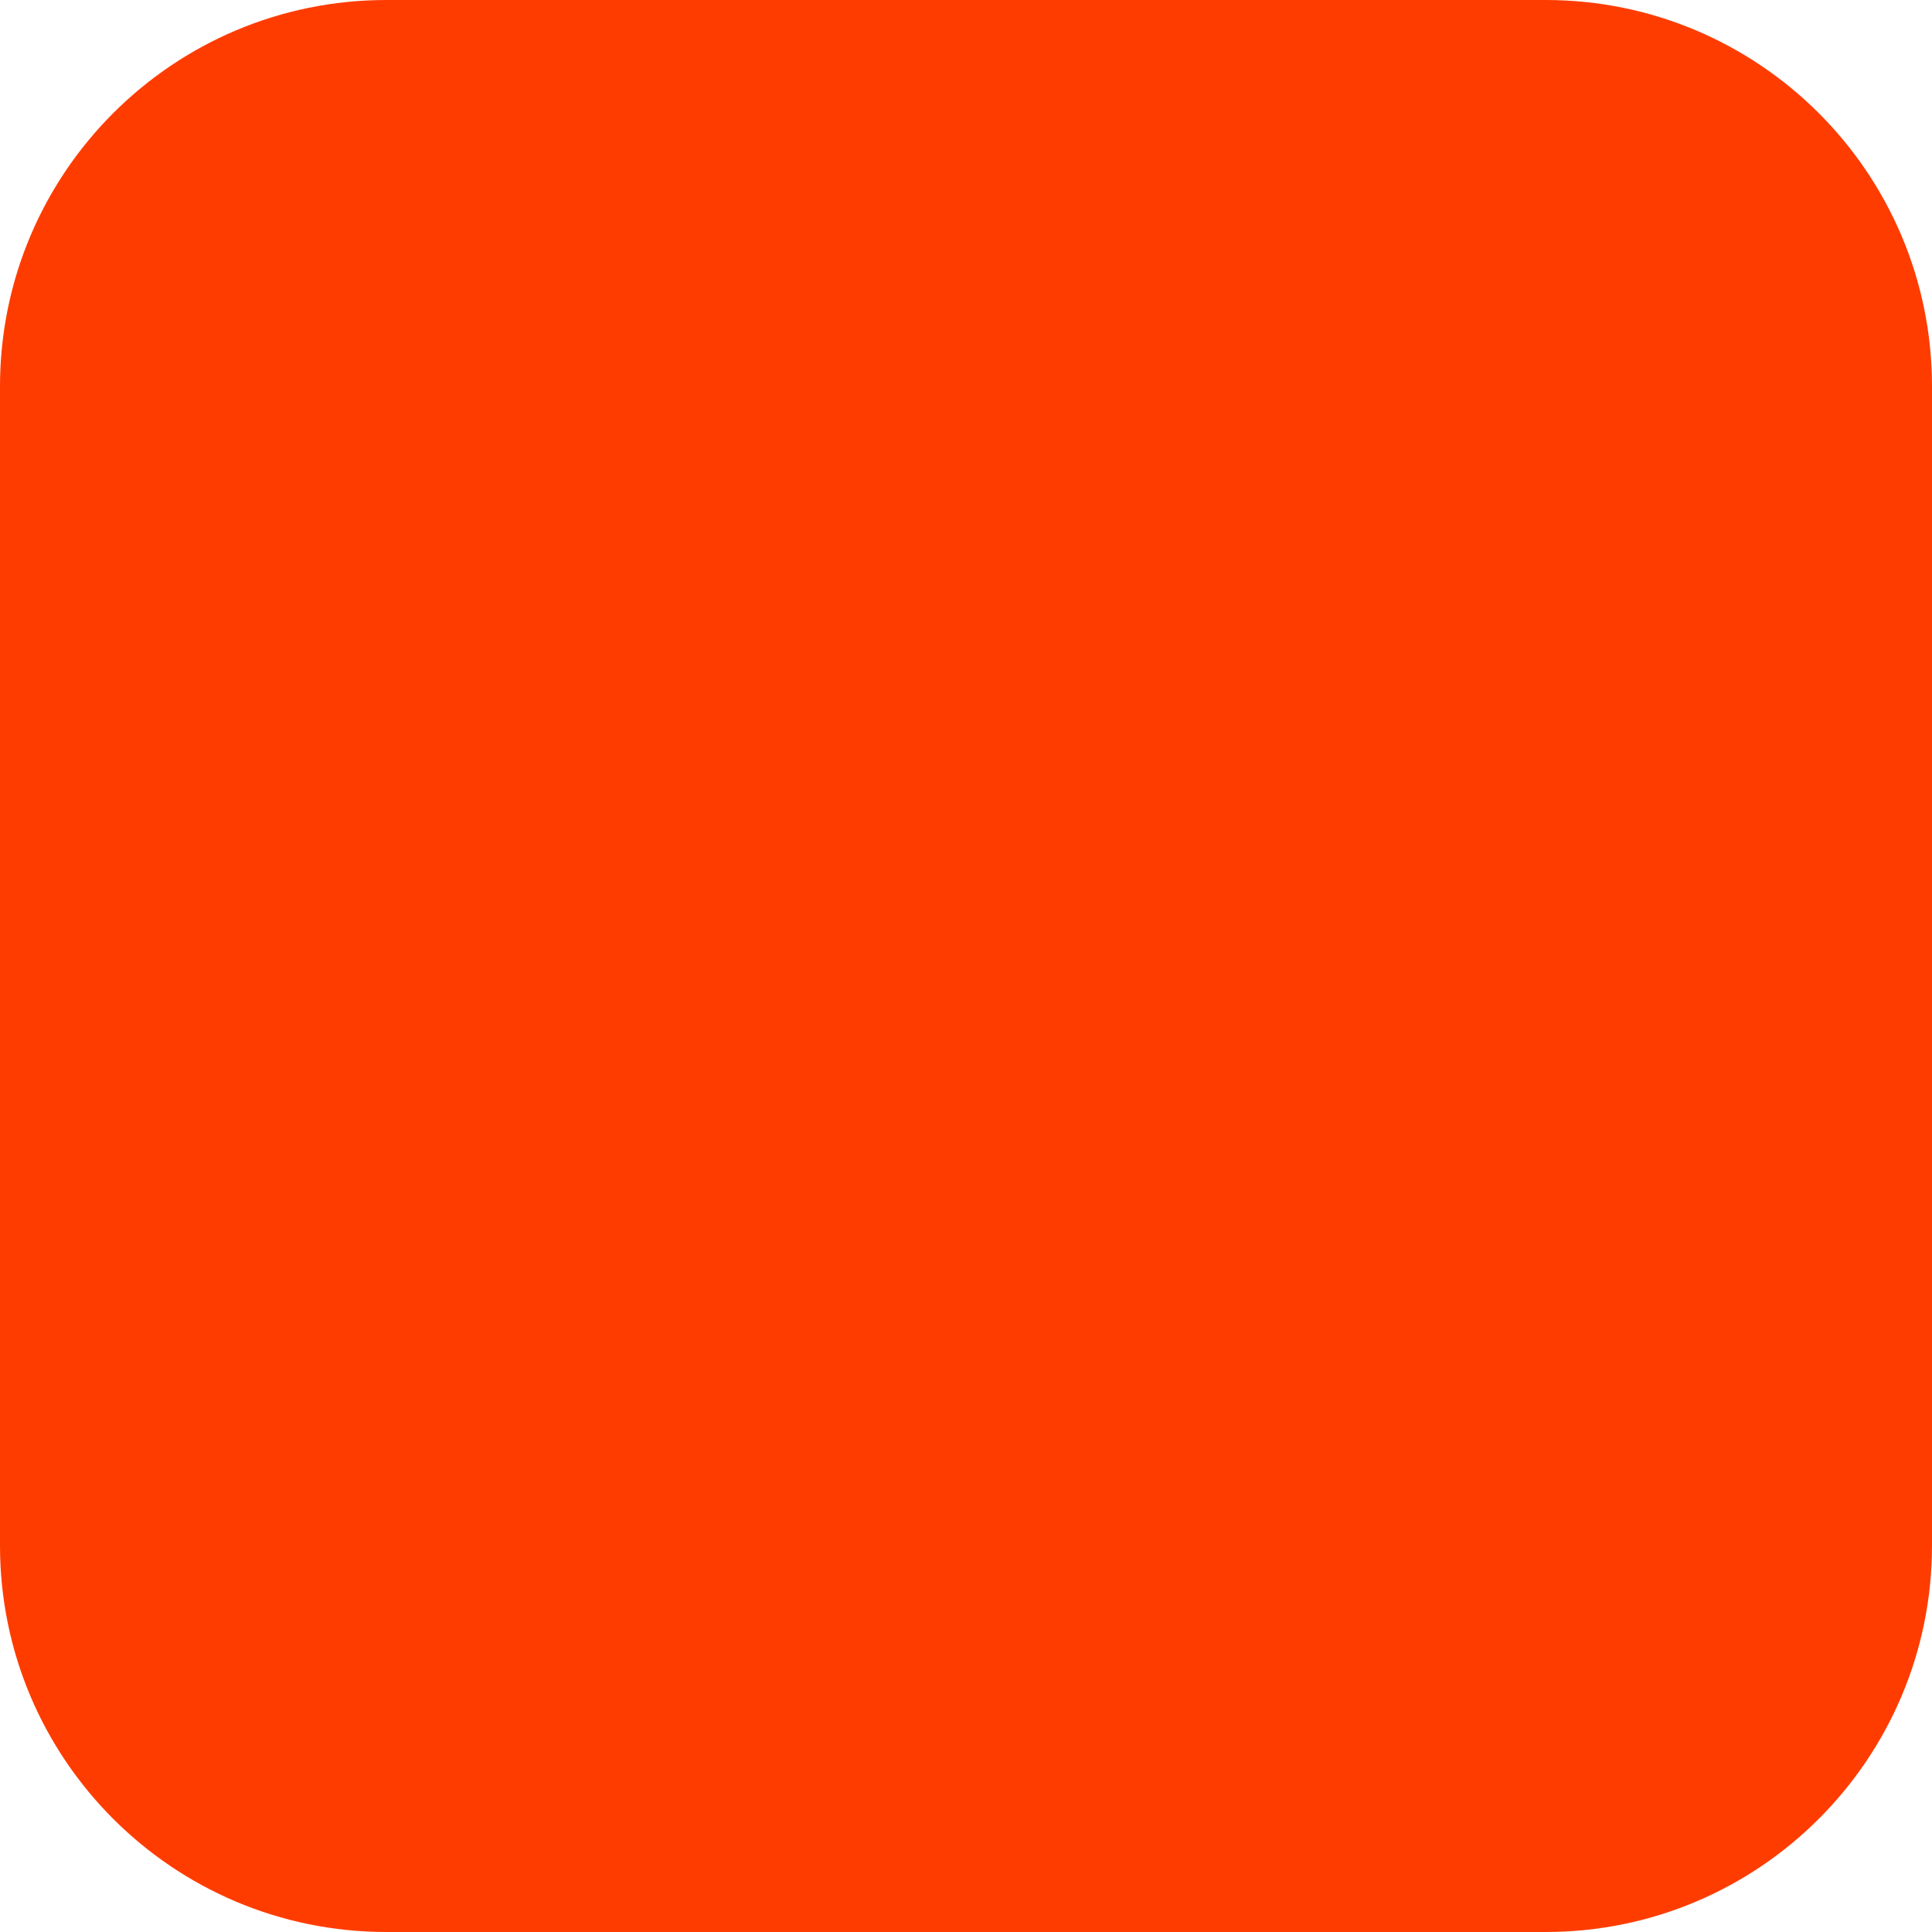
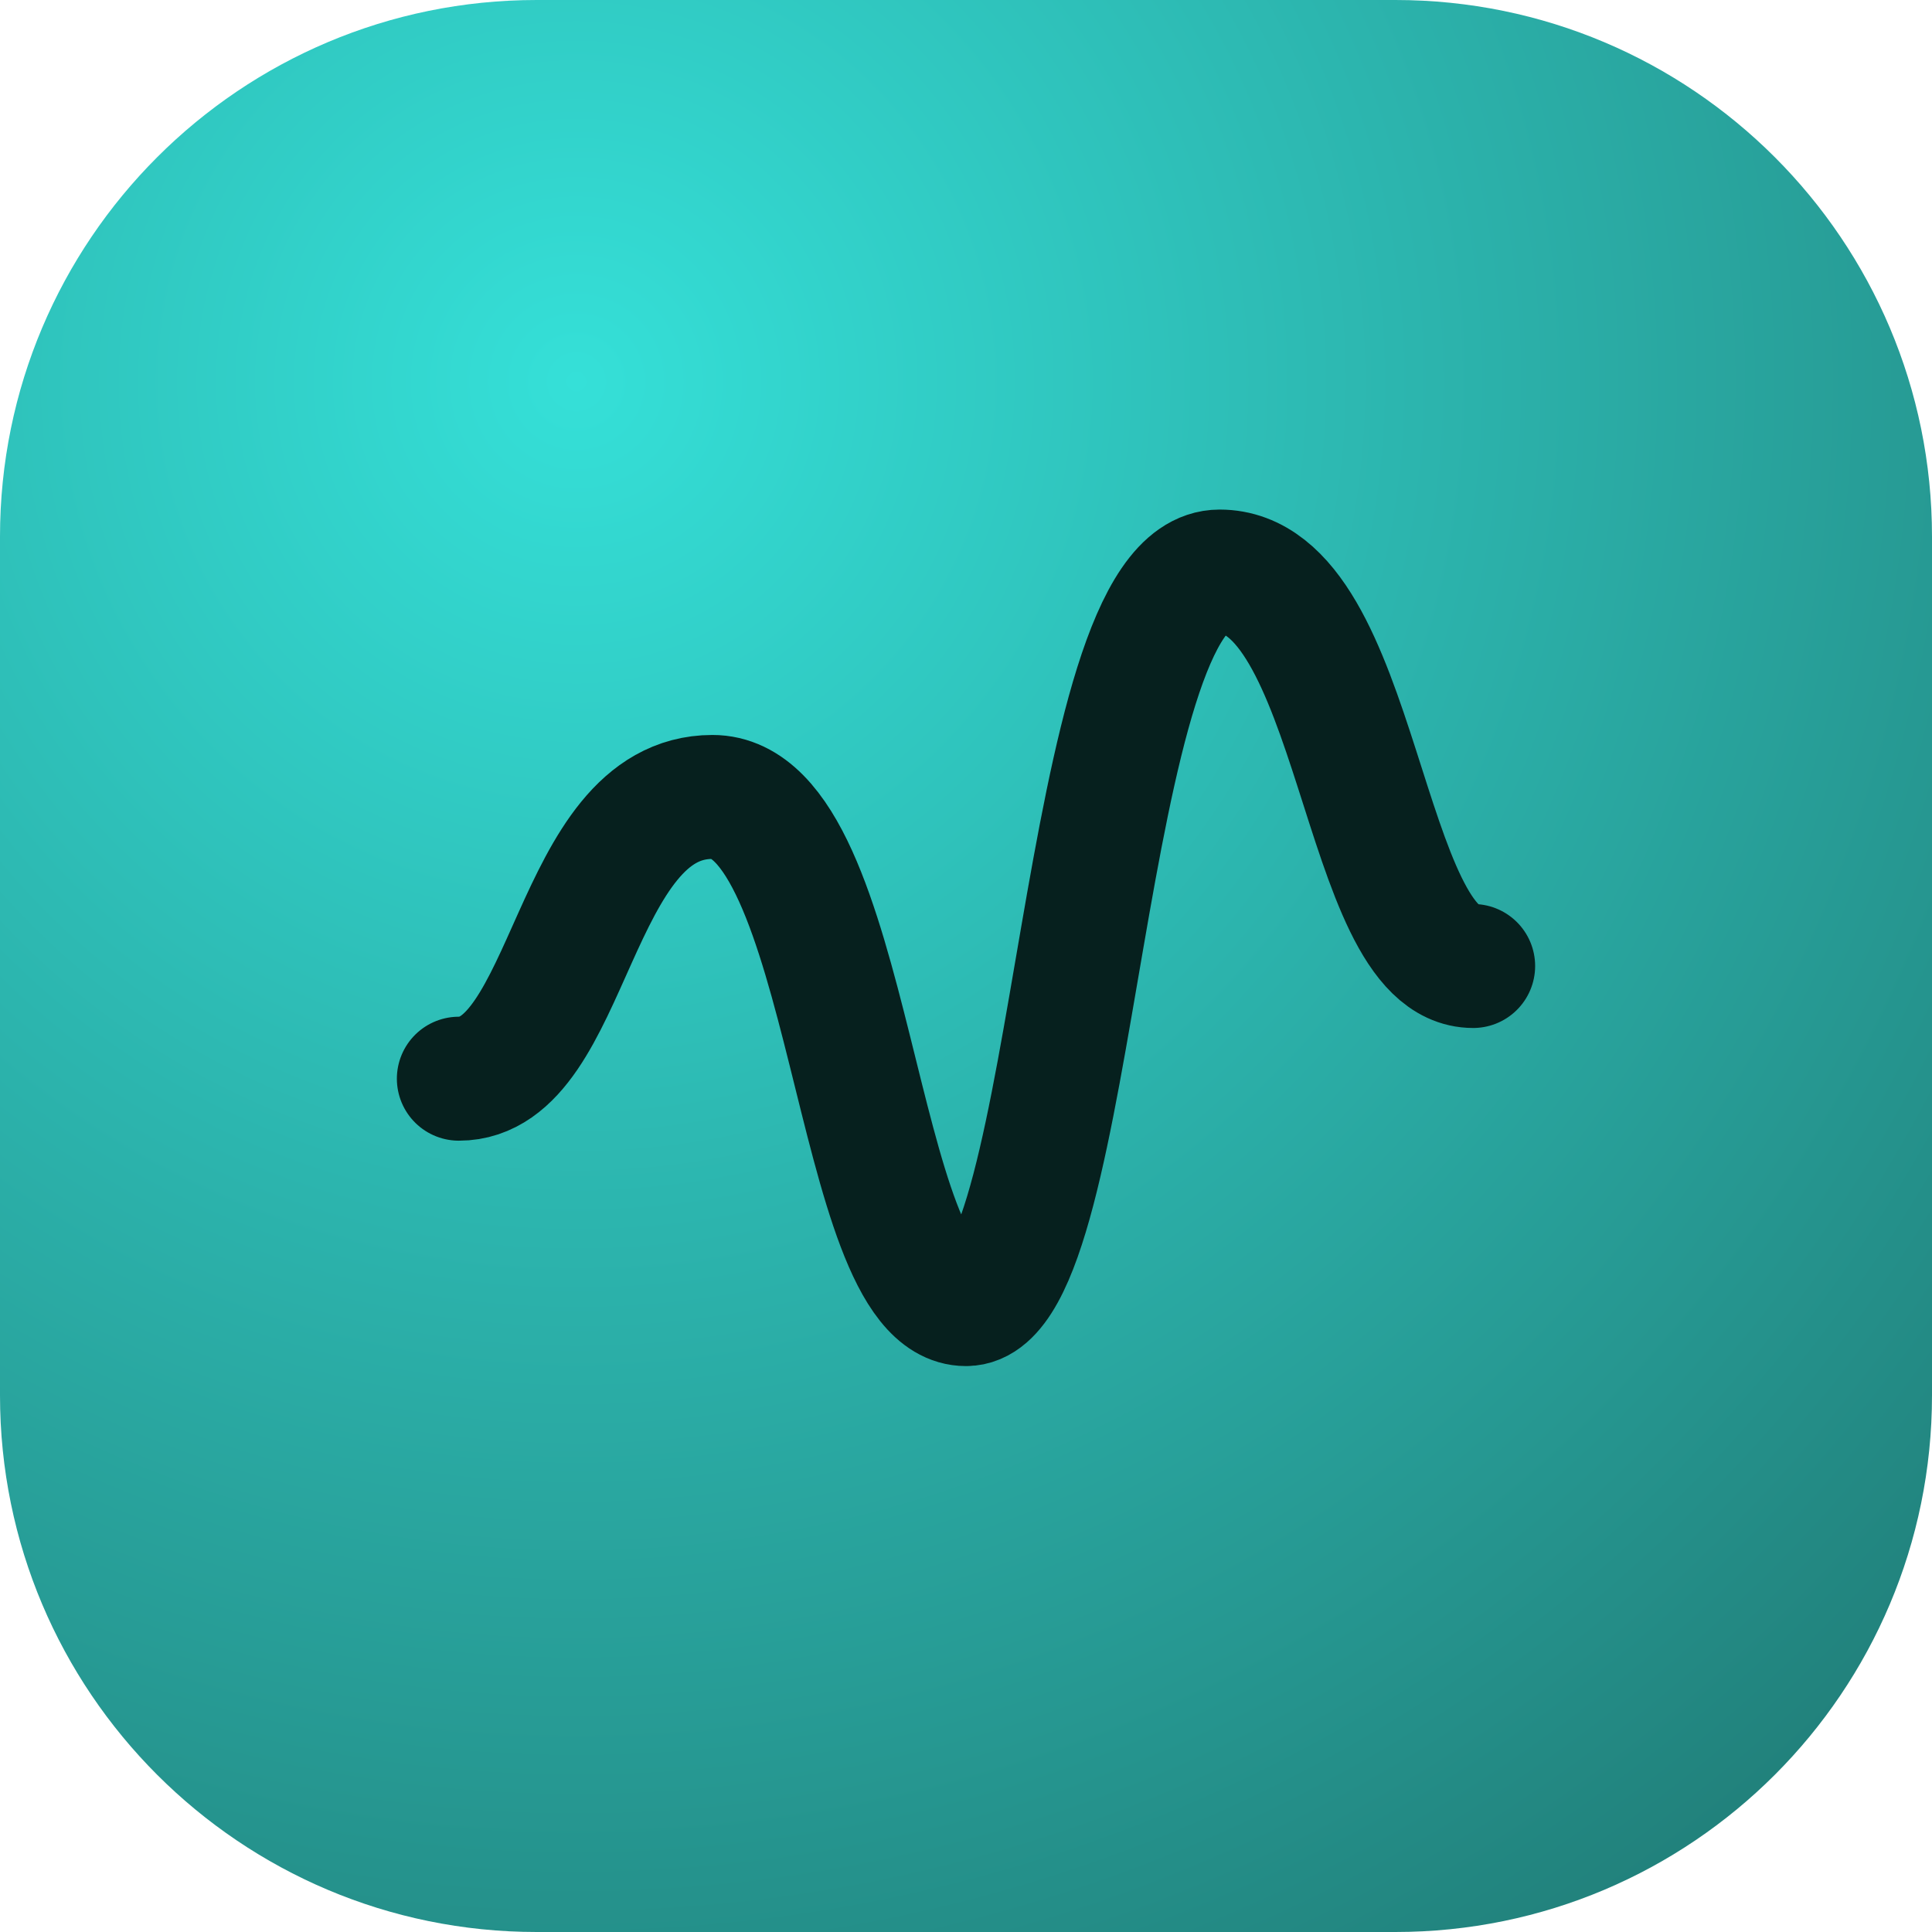
<svg xmlns="http://www.w3.org/2000/svg" width="180" height="180" viewBox="0 0 180 180" fill="none">
-   <rect width="180" height="180" rx="36" fill="#FF3C00" />
+   <defs>
+     <radialGradient id="sinal-accent" cx="30%" cy="20%" r="120%">
+       <stop offset="0%" stop-color="#35E0D8" />
+       <stop offset="100%" stop-color="#1c6863" />
+     </radialGradient>
+   </defs>
+   <rect width="180" height="180" rx="50" fill="url(#sinal-accent)" />
+   <g transform="translate(27 27) scale(5.25)">
+     <path d="M3 14c2 0 2-5 4.5-5S10 18 12 18s2-13 4.5-13S19 12 21 12" stroke="#06201e" stroke-width="2.2" stroke-linecap="round" />
+   </g>
</svg>
